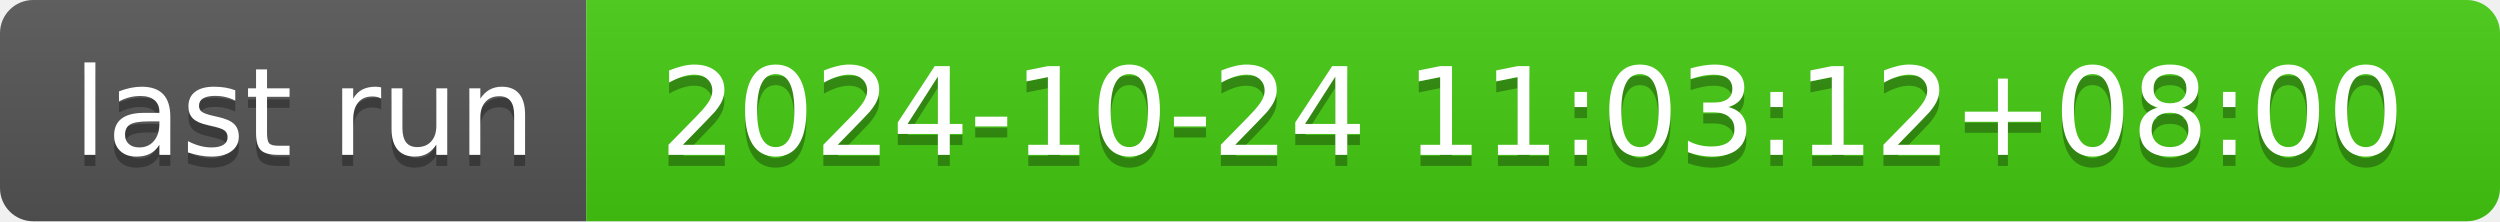
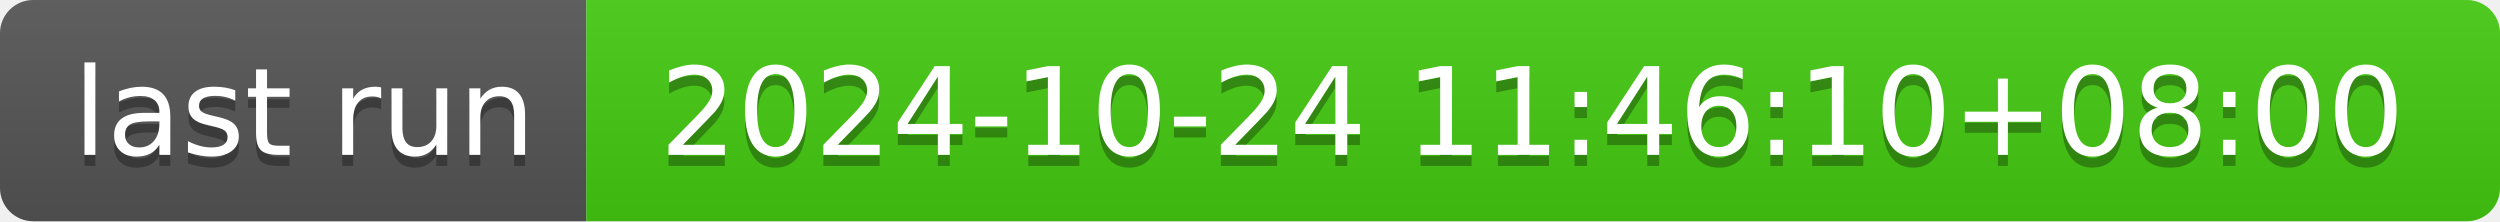
- <svg xmlns="http://www.w3.org/2000/svg" width="226" height="20" role="img" aria-label="last run: 2024-10-24 11:03:12+08:00">
+ <svg xmlns="http://www.w3.org/2000/svg" width="226" height="20" role="img" aria-label="last run: 2024-10-24 11:46:10+08:00">
  <linearGradient id="s" x2="0" y2="100%">
    <stop offset="0" stop-color="#bbb" stop-opacity=".1" />
    <stop offset="1" stop-opacity=".1" />
  </linearGradient>
  <clipPath id="r">
    <rect width="226" height="20" rx="3" fill="#fff" />
  </clipPath>
  <g clip-path="url(#r)">
    <rect width="53" height="20" fill="#555" />
    <rect x="53" width="173" height="20" fill="#4c1" />
    <rect width="226" height="20" fill="url(#s)" />
  </g>
  <g fill="#fff" text-anchor="middle" font-family="Verdana,Geneva,DejaVu Sans,sans-serif" text-rendering="geometricPrecision" font-size="110">
    <text aria-hidden="true" x="275" y="150" fill="#010101" fill-opacity=".3" transform="scale(.1)" textLength="430">last run</text>
    <text x="275" y="140" transform="scale(.1)" fill="#fff" textLength="430">last run</text>
-     <text aria-hidden="true" x="1385" y="150" fill="#010101" fill-opacity=".3" transform="scale(.1)" textLength="1630">2024-10-24 11:03:12+08:00</text>
-     <text x="1385" y="140" transform="scale(.1)" fill="#fff" textLength="1630">2024-10-24 11:03:12+08:00</text>
+     <text aria-hidden="true" x="1385" y="150" fill="#010101" fill-opacity=".3" transform="scale(.1)" textLength="1630">2024-10-24 11:46:10+08:00</text>
+     <text x="1385" y="140" transform="scale(.1)" fill="#fff" textLength="1630">2024-10-24 11:46:10+08:00</text>
  </g>
</svg>
